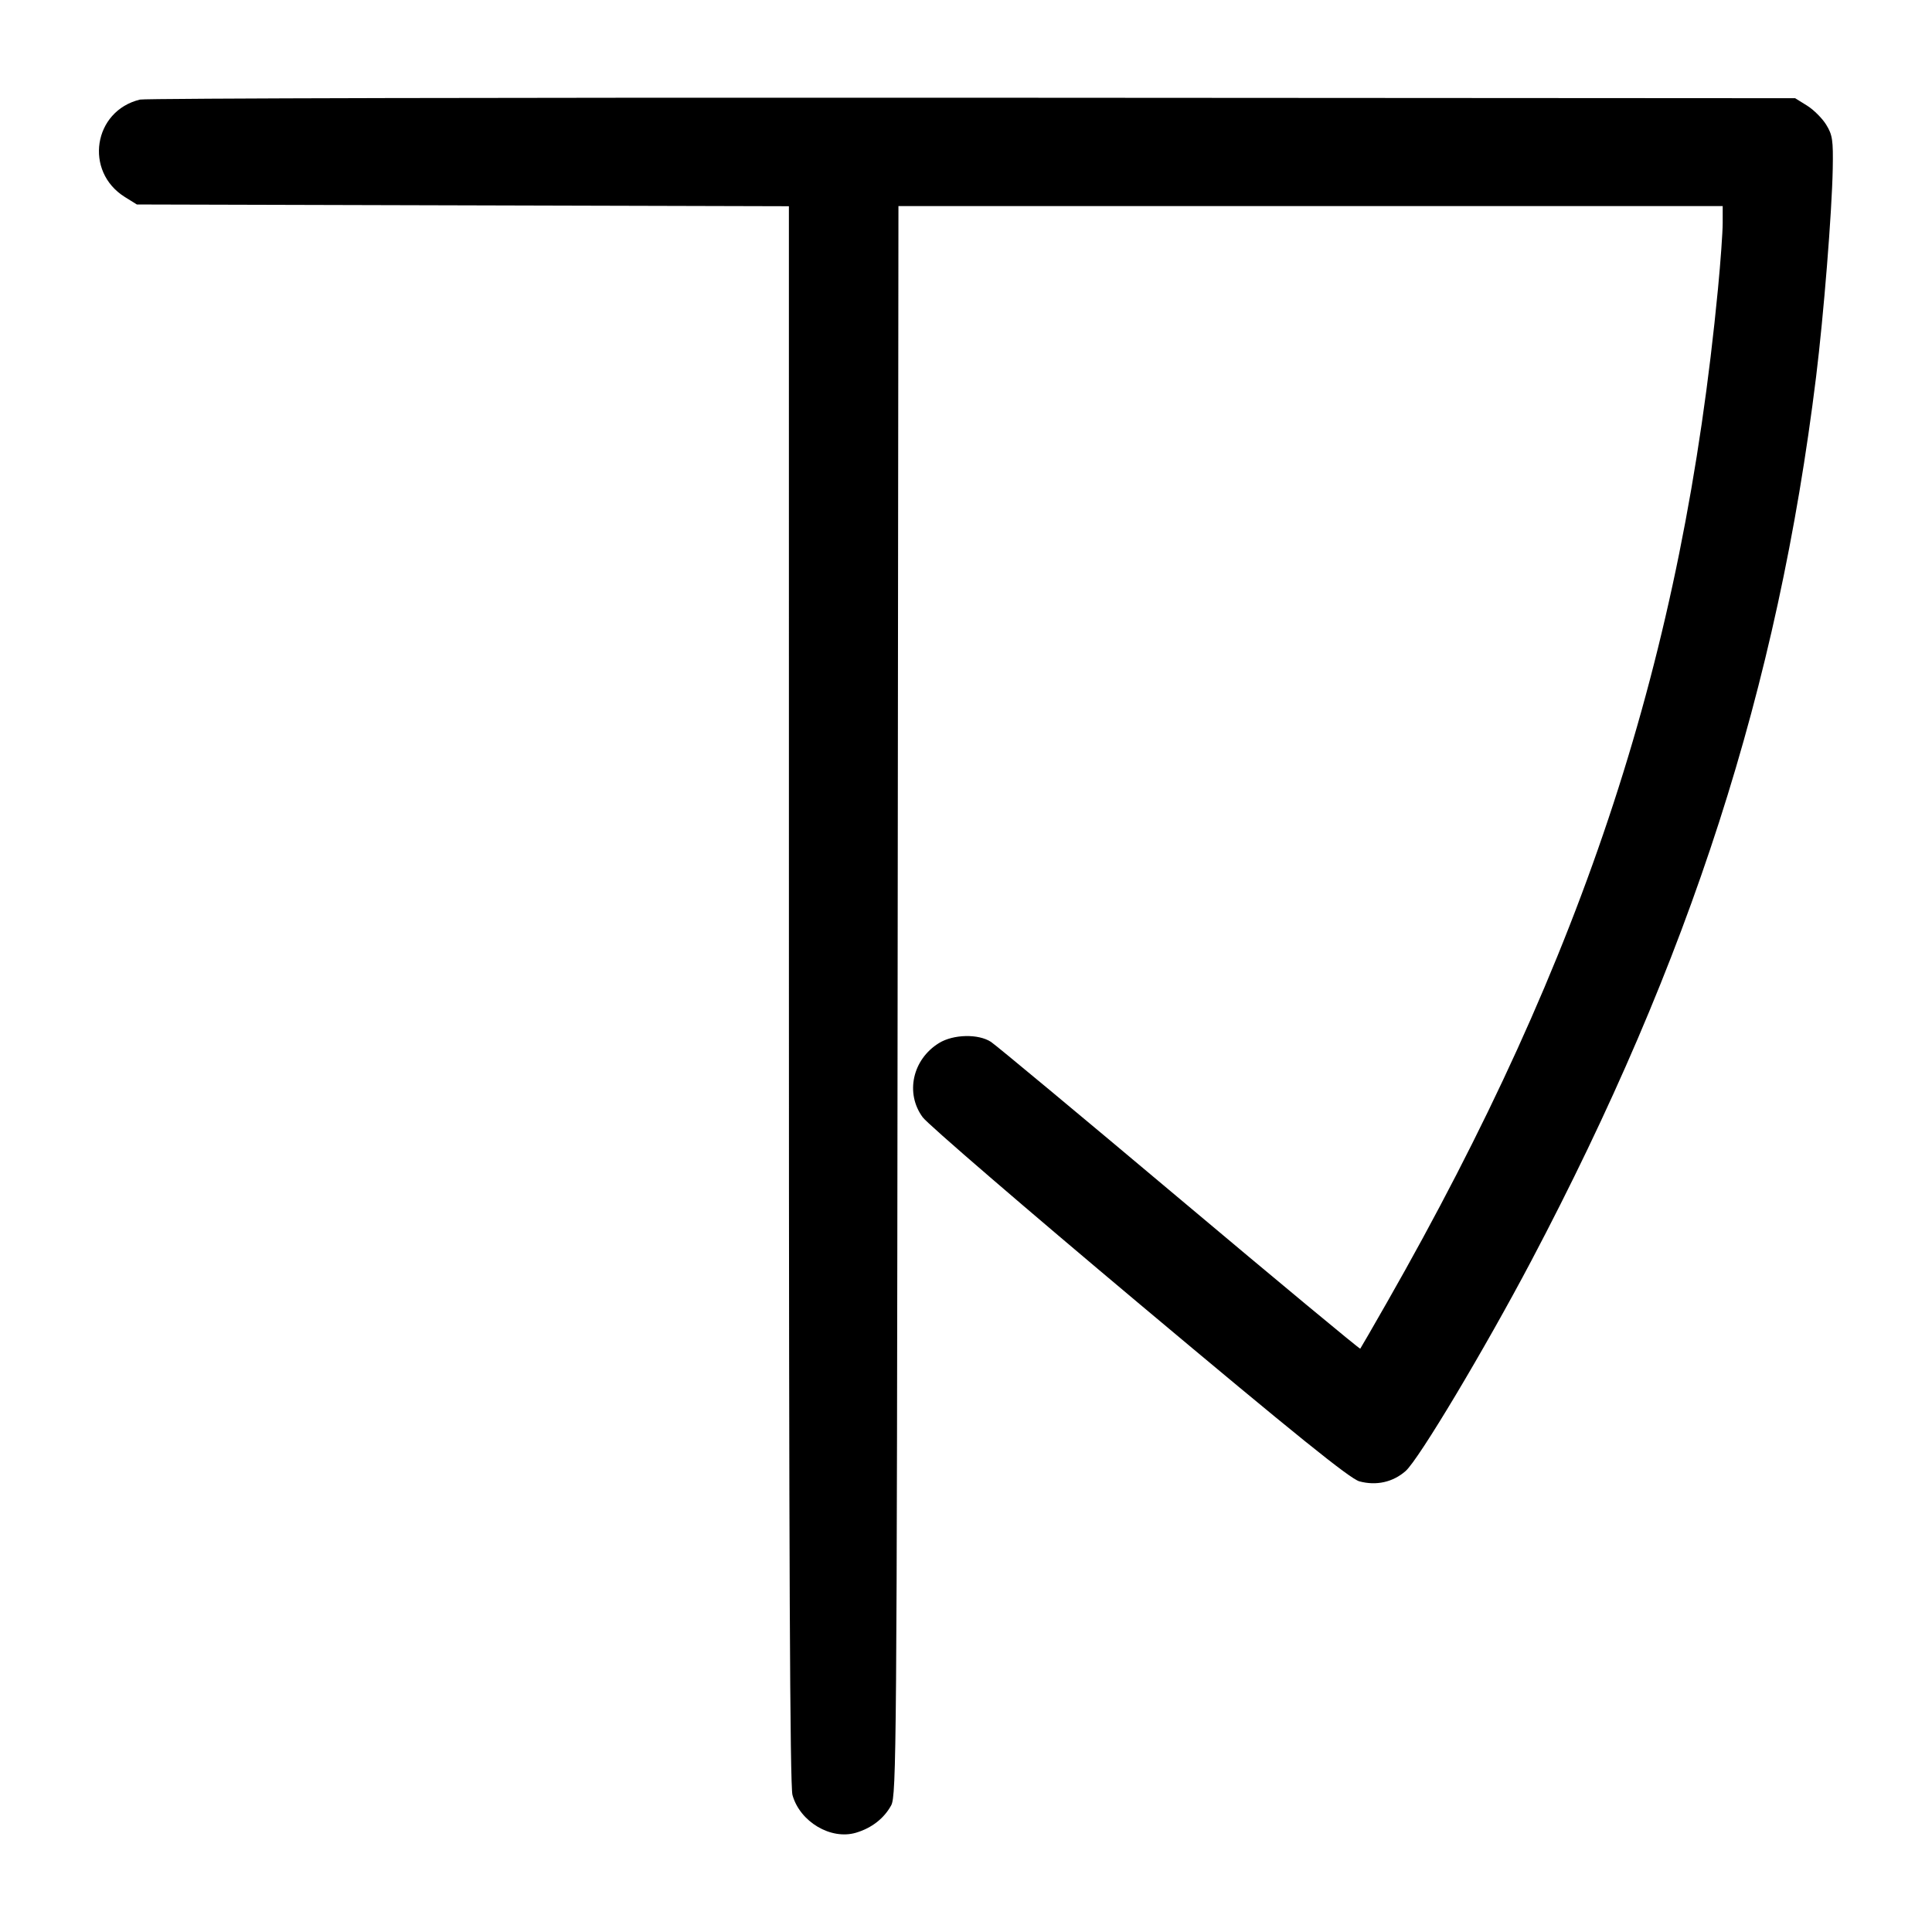
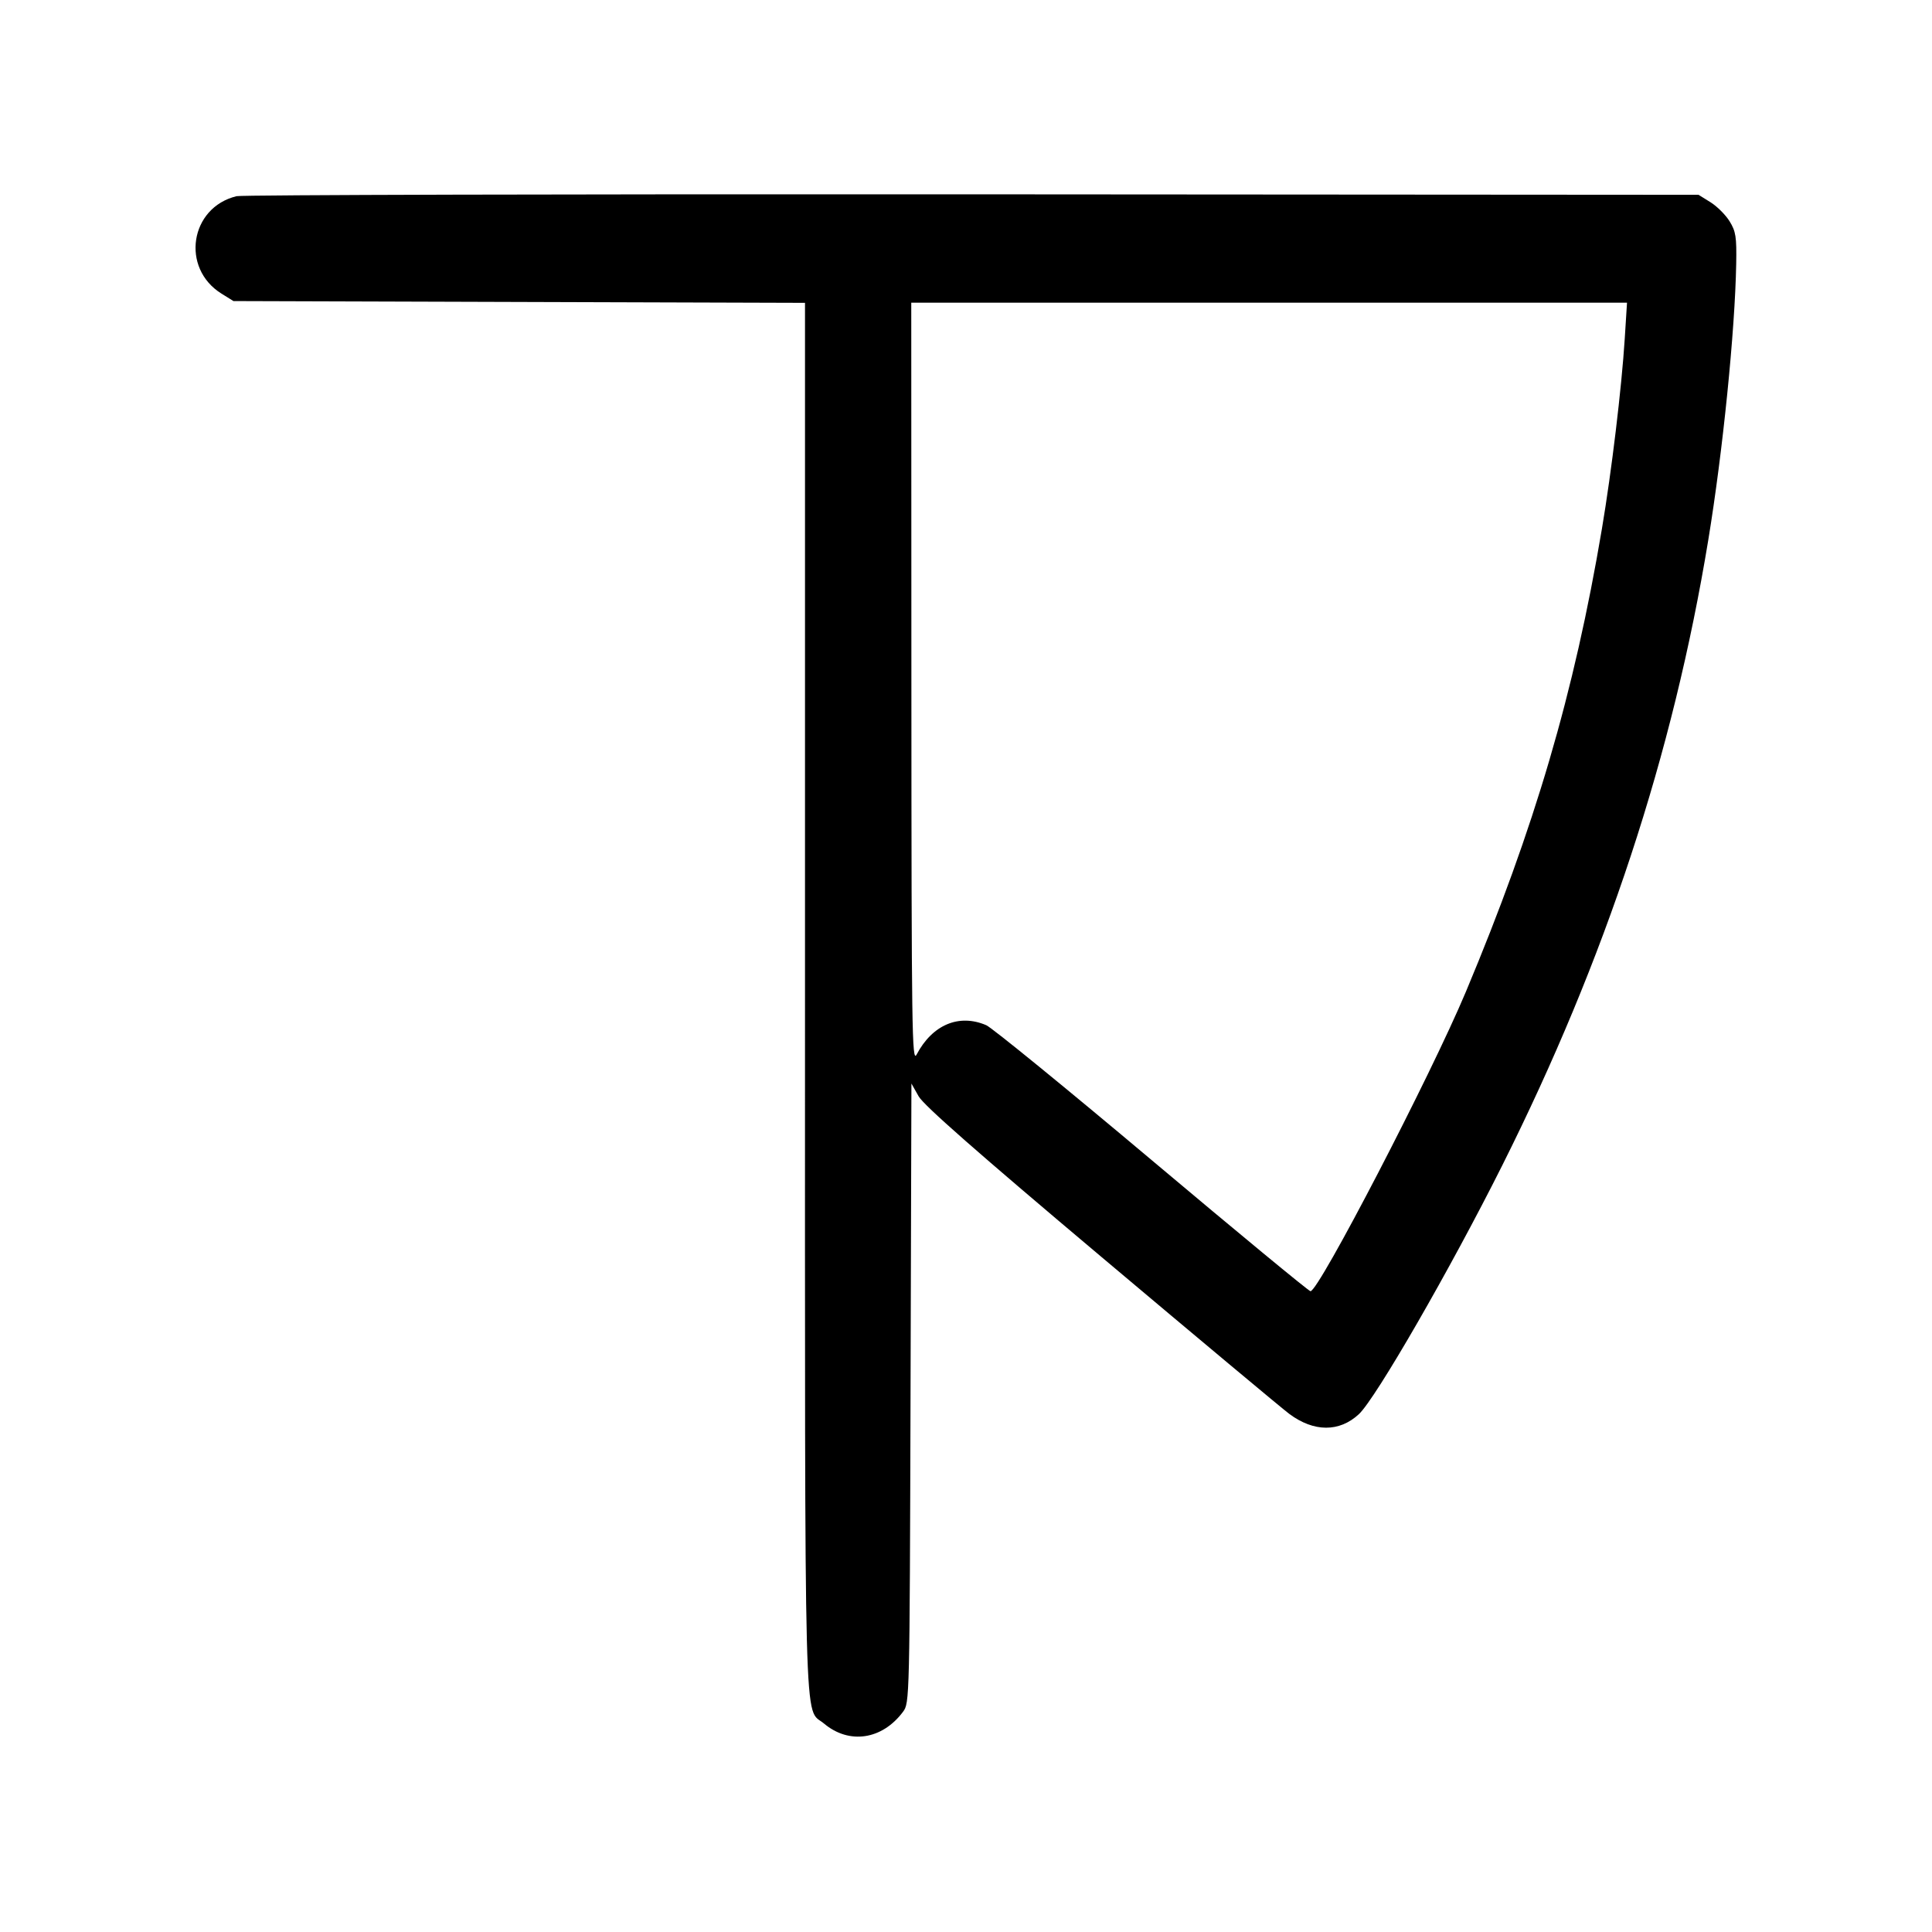
<svg xmlns="http://www.w3.org/2000/svg" width="1000" height="1000" viewBox="0 0 1000 1000" version="1.1" id="svg5">
-   <path d="M72.465 51.541 C 48.290 57.377,43.434 88.797,64.667 101.999 L 70.833 105.833 239.583 106.288 L 408.333 106.743 408.343 514.622 C 408.349 805.558,408.876 924.389,410.181 929.088 C 414.040 942.986,430.092 952.497,443.108 948.598 C 451.214 946.169,457.576 941.212,461.283 934.436 C 463.991 929.487,464.193 904.153,464.600 517.917 L 465.033 106.667 678.350 106.667 L 891.667 106.667 891.662 115.417 C 891.659 120.229,890.561 135.556,889.222 149.476 C 870.905 339.873,820.455 494.353,717.867 674.167 C 710.545 687.000,704.333 697.759,704.062 698.076 C 703.791 698.393,661.704 663.464,610.535 620.455 C 559.366 577.445,515.437 540.912,512.916 539.269 C 506.388 535.016,493.412 535.316,486.009 539.892 C 472.276 548.379,468.441 565.890,477.596 578.301 C 480.293 581.957,530.807 625.463,589.849 674.982 C 670.564 742.677,698.793 765.444,703.624 766.745 C 712.362 769.098,720.967 767.179,727.534 761.413 C 734.322 755.453,768.566 698.180,792.654 652.500 C 875.009 496.323,920.182 356.073,940.009 195.000 C 943.940 163.071,948.203 109.790,948.623 87.352 C 948.900 72.541,948.495 69.821,945.218 64.520 C 943.172 61.210,938.724 56.776,935.333 54.667 L 929.167 50.833 503.333 50.579 C 269.125 50.439,75.234 50.872,72.465 51.541 " stroke="none" fill-rule="evenodd" fill="black" />
+   <path d="M122.465 101.540 C 98.289 107.381,93.434 138.796,114.667 151.999 L 120.833 155.833 268.750 156.293 L 416.667 156.753 416.667 516.764 C 416.667 910.312,415.958 883.233,426.492 892.097 C 439.510 903.051,456.575 900.518,467.397 886.025 C 470.804 881.462,470.837 880.067,471.292 721.128 L 471.750 560.833 475.478 567.442 C 478.114 572.112,505.840 596.478,570.020 650.524 C 619.967 692.585,663.761 729.176,667.340 731.837 C 680.065 741.301,693.235 741.353,703.343 731.980 C 712.034 723.921,750.719 656.805,777.533 603.268 C 831.098 496.317,865.944 390.553,884.200 279.518 C 891.732 233.707,898.028 171.427,898.656 136.524 C 898.906 122.599,898.465 119.774,895.221 114.524 C 893.174 111.212,888.724 106.776,885.333 104.667 L 879.167 100.833 503.333 100.578 C 296.625 100.438,125.234 100.870,122.465 101.540 M840.956 175.417 C 839.352 200.783,834.171 243.913,829.153 273.674 C 814.801 358.795,794.338 428.439,758.739 513.333 C 740.605 556.576,682.612 668.333,678.306 668.333 C 677.454 668.333,640.549 637.870,596.295 600.637 C 552.041 563.404,513.420 531.904,510.470 530.637 C 496.369 524.580,482.573 530.398,474.436 545.833 C 472.019 550.418,471.795 534.473,471.733 353.750 L 471.667 156.667 656.904 156.667 L 842.141 156.667 840.956 175.417 " stroke="none" fill-rule="evenodd" fill="black" />
</svg>
